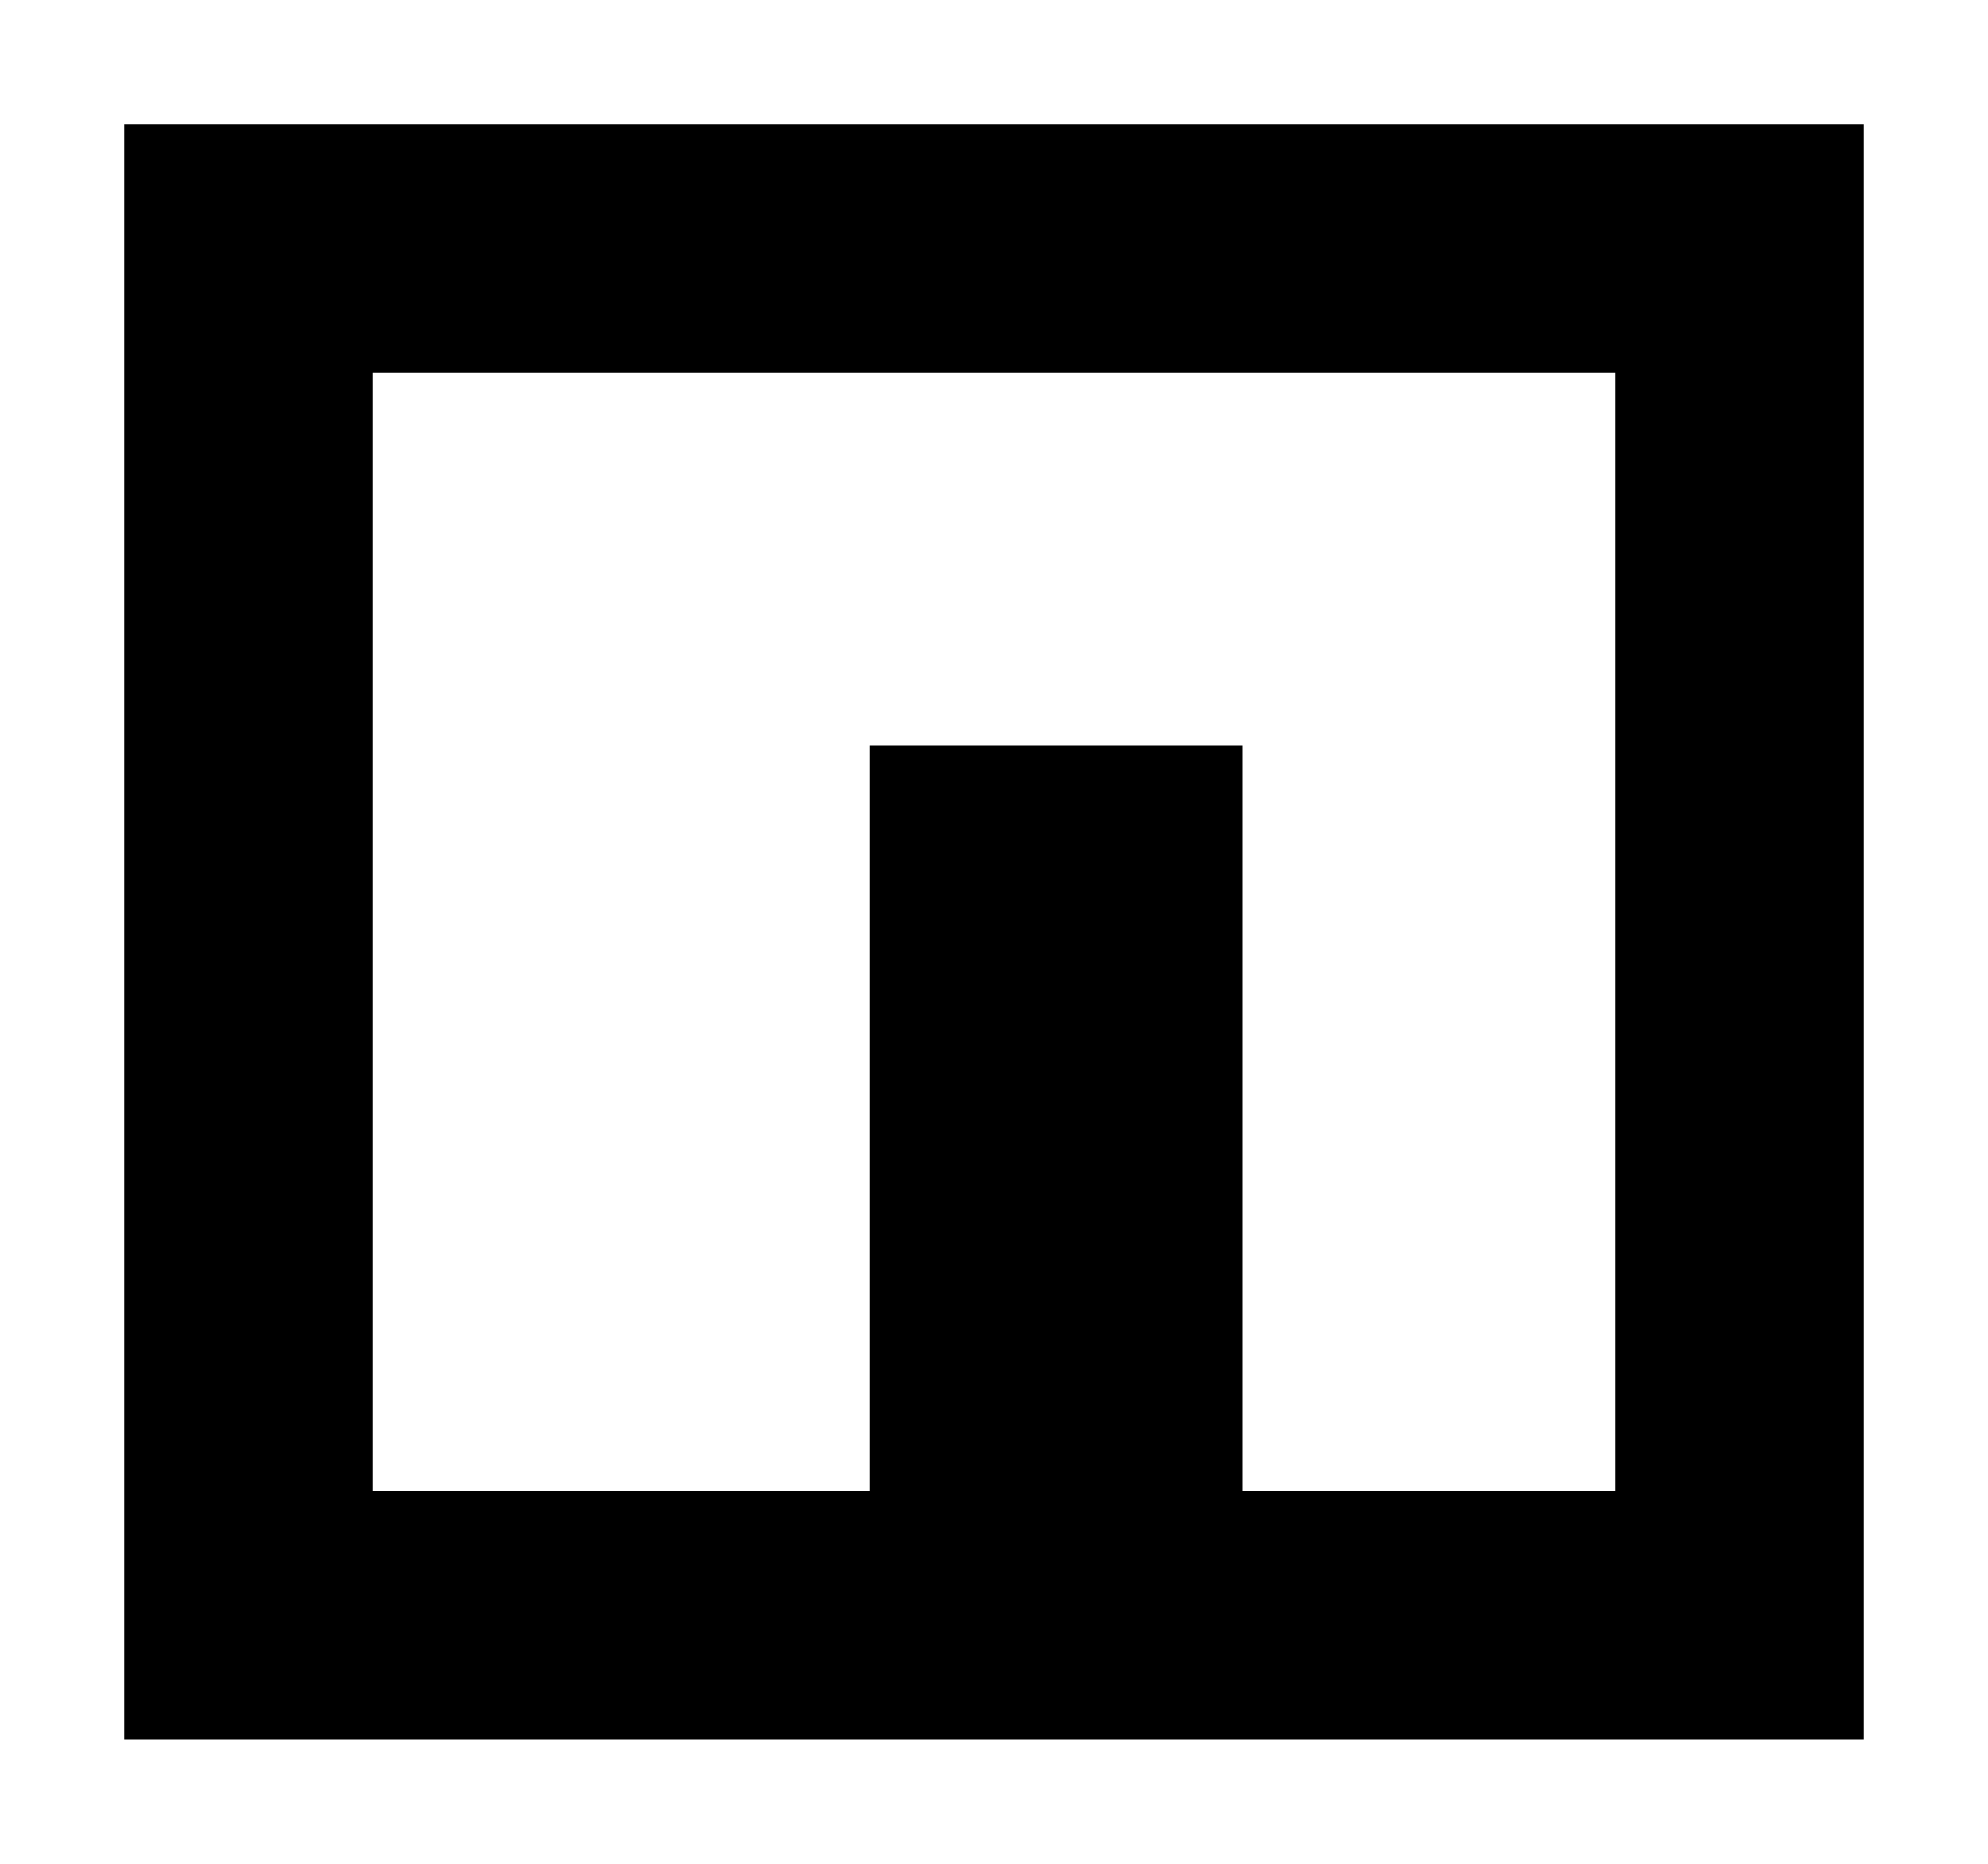
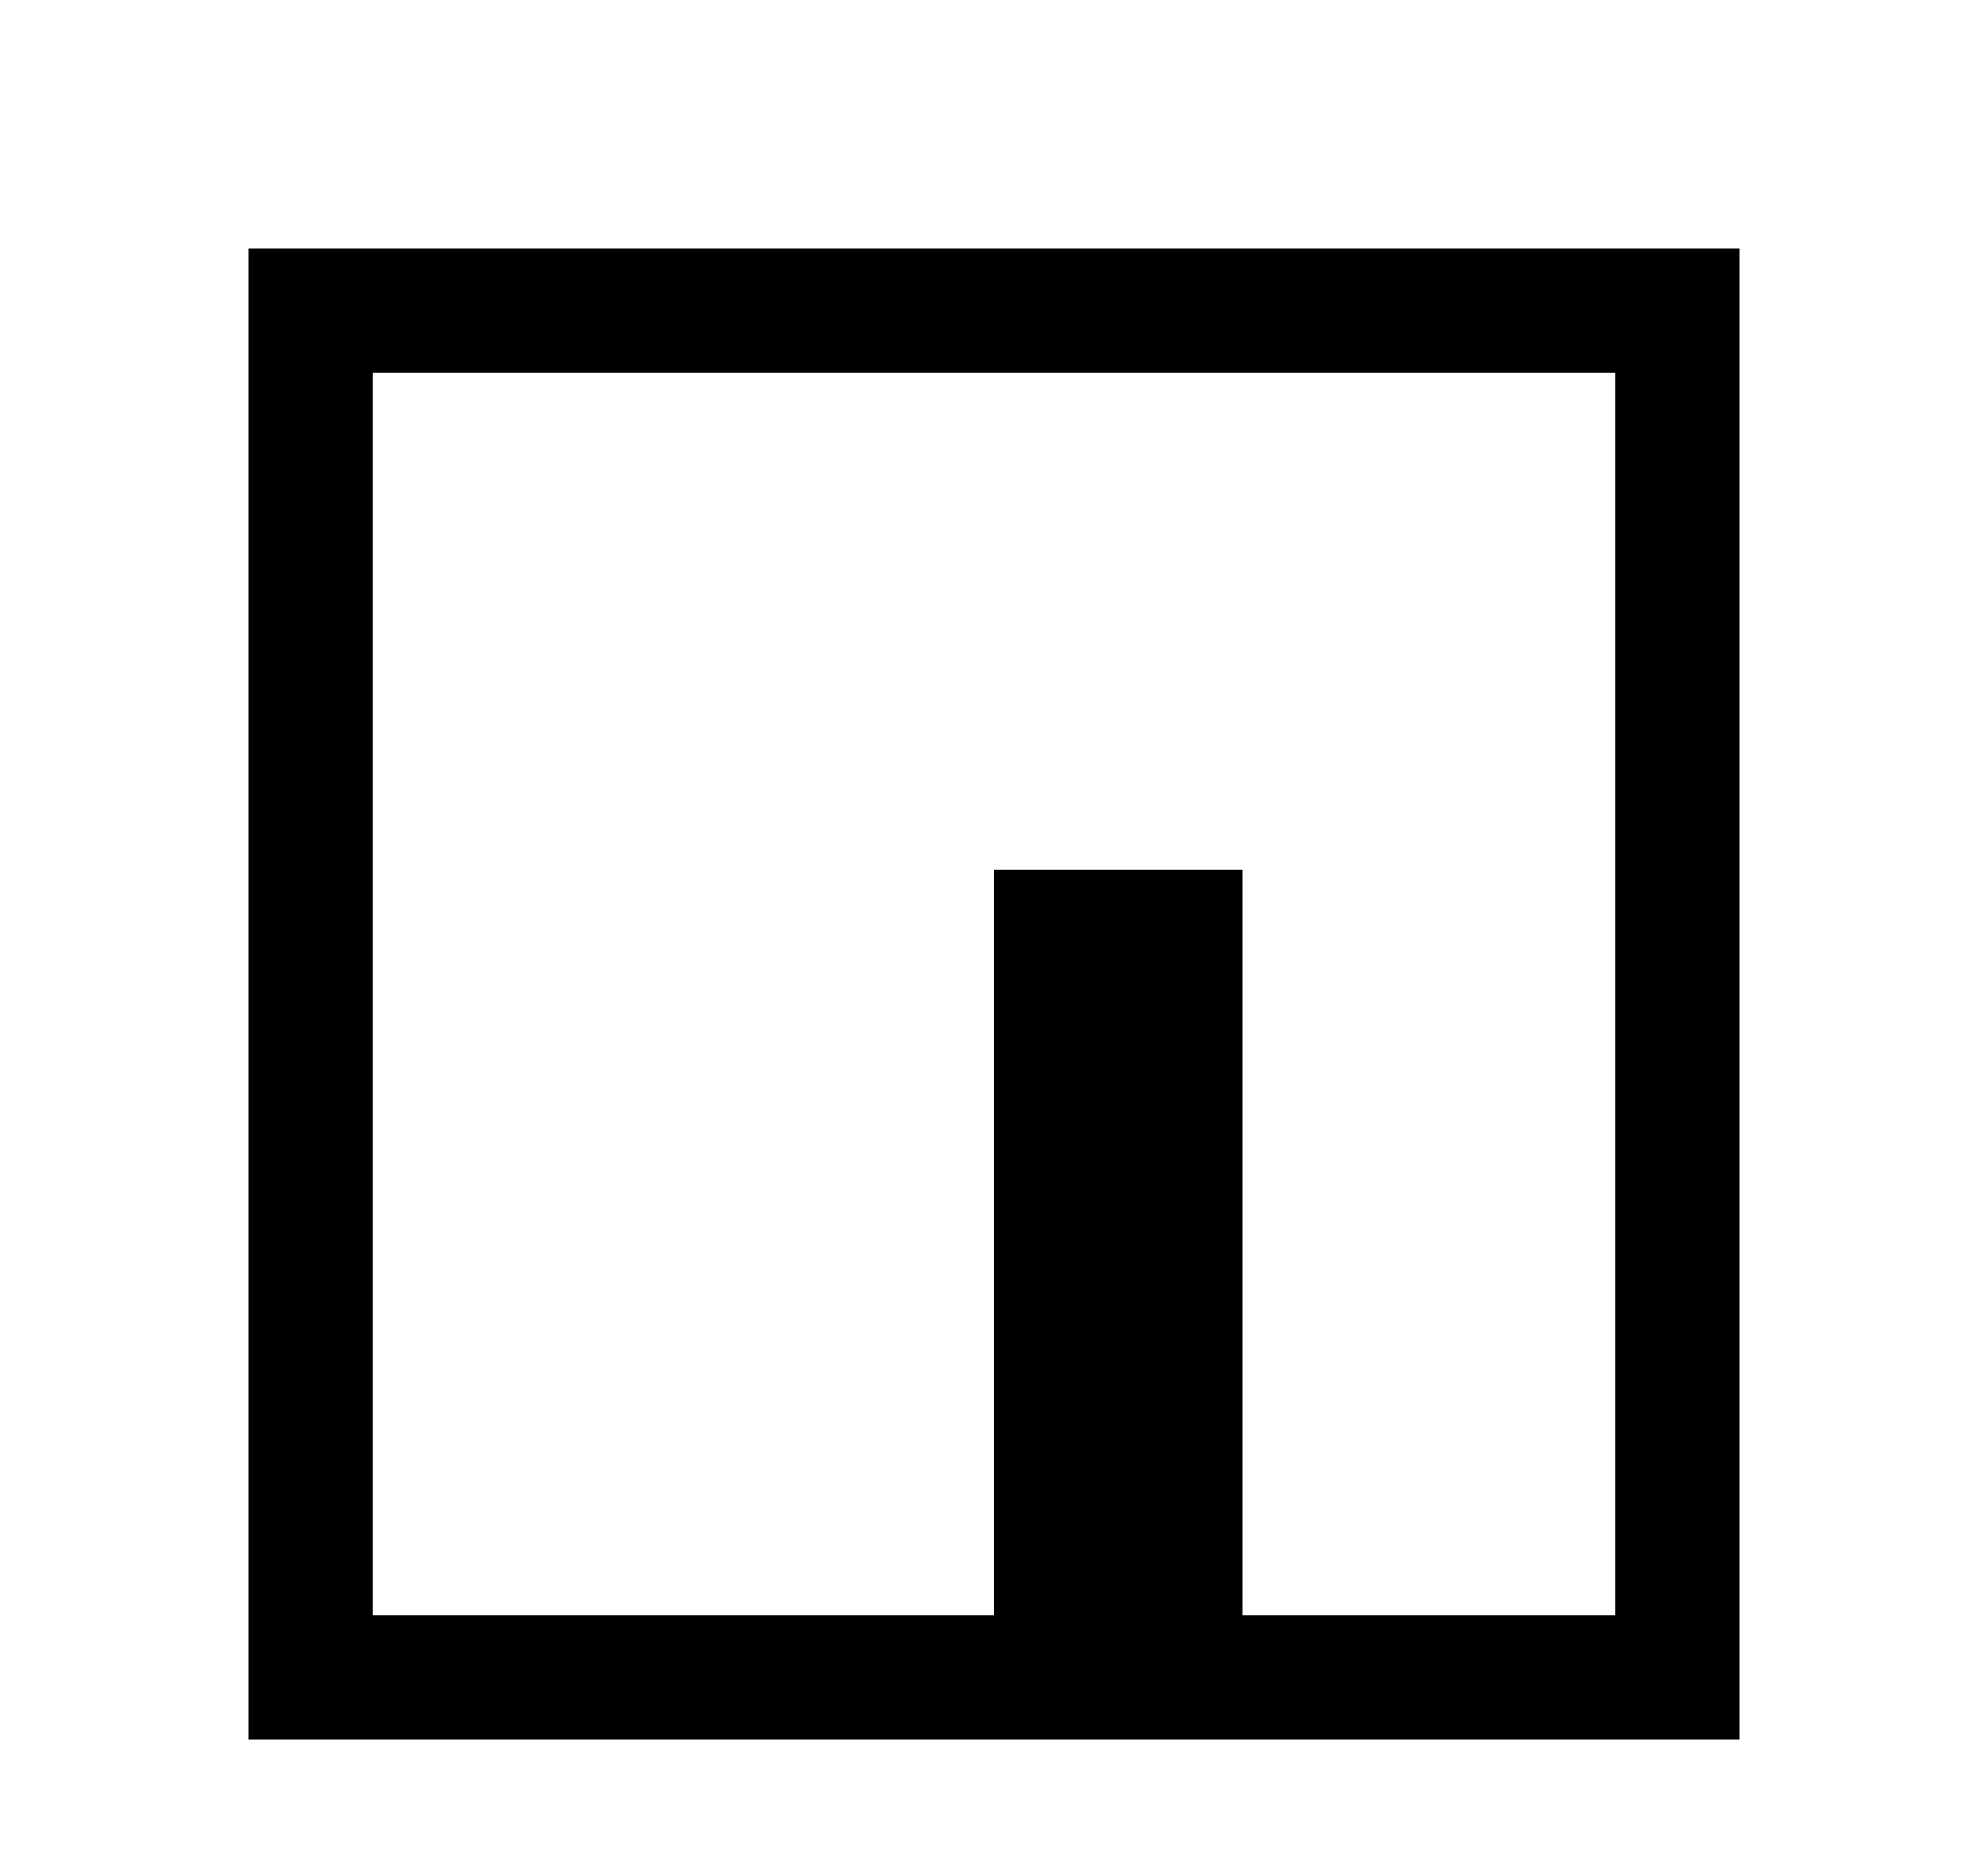
<svg xmlns="http://www.w3.org/2000/svg" width="16" height="15">
-   <path d="M1 1h14v13H1V1m2 2v9h4V6h3v6h3V3z" />
+   <path d="M2 2h12v12H2V2m1 1v10h5V7h2v6h3V3z" />
</svg>
